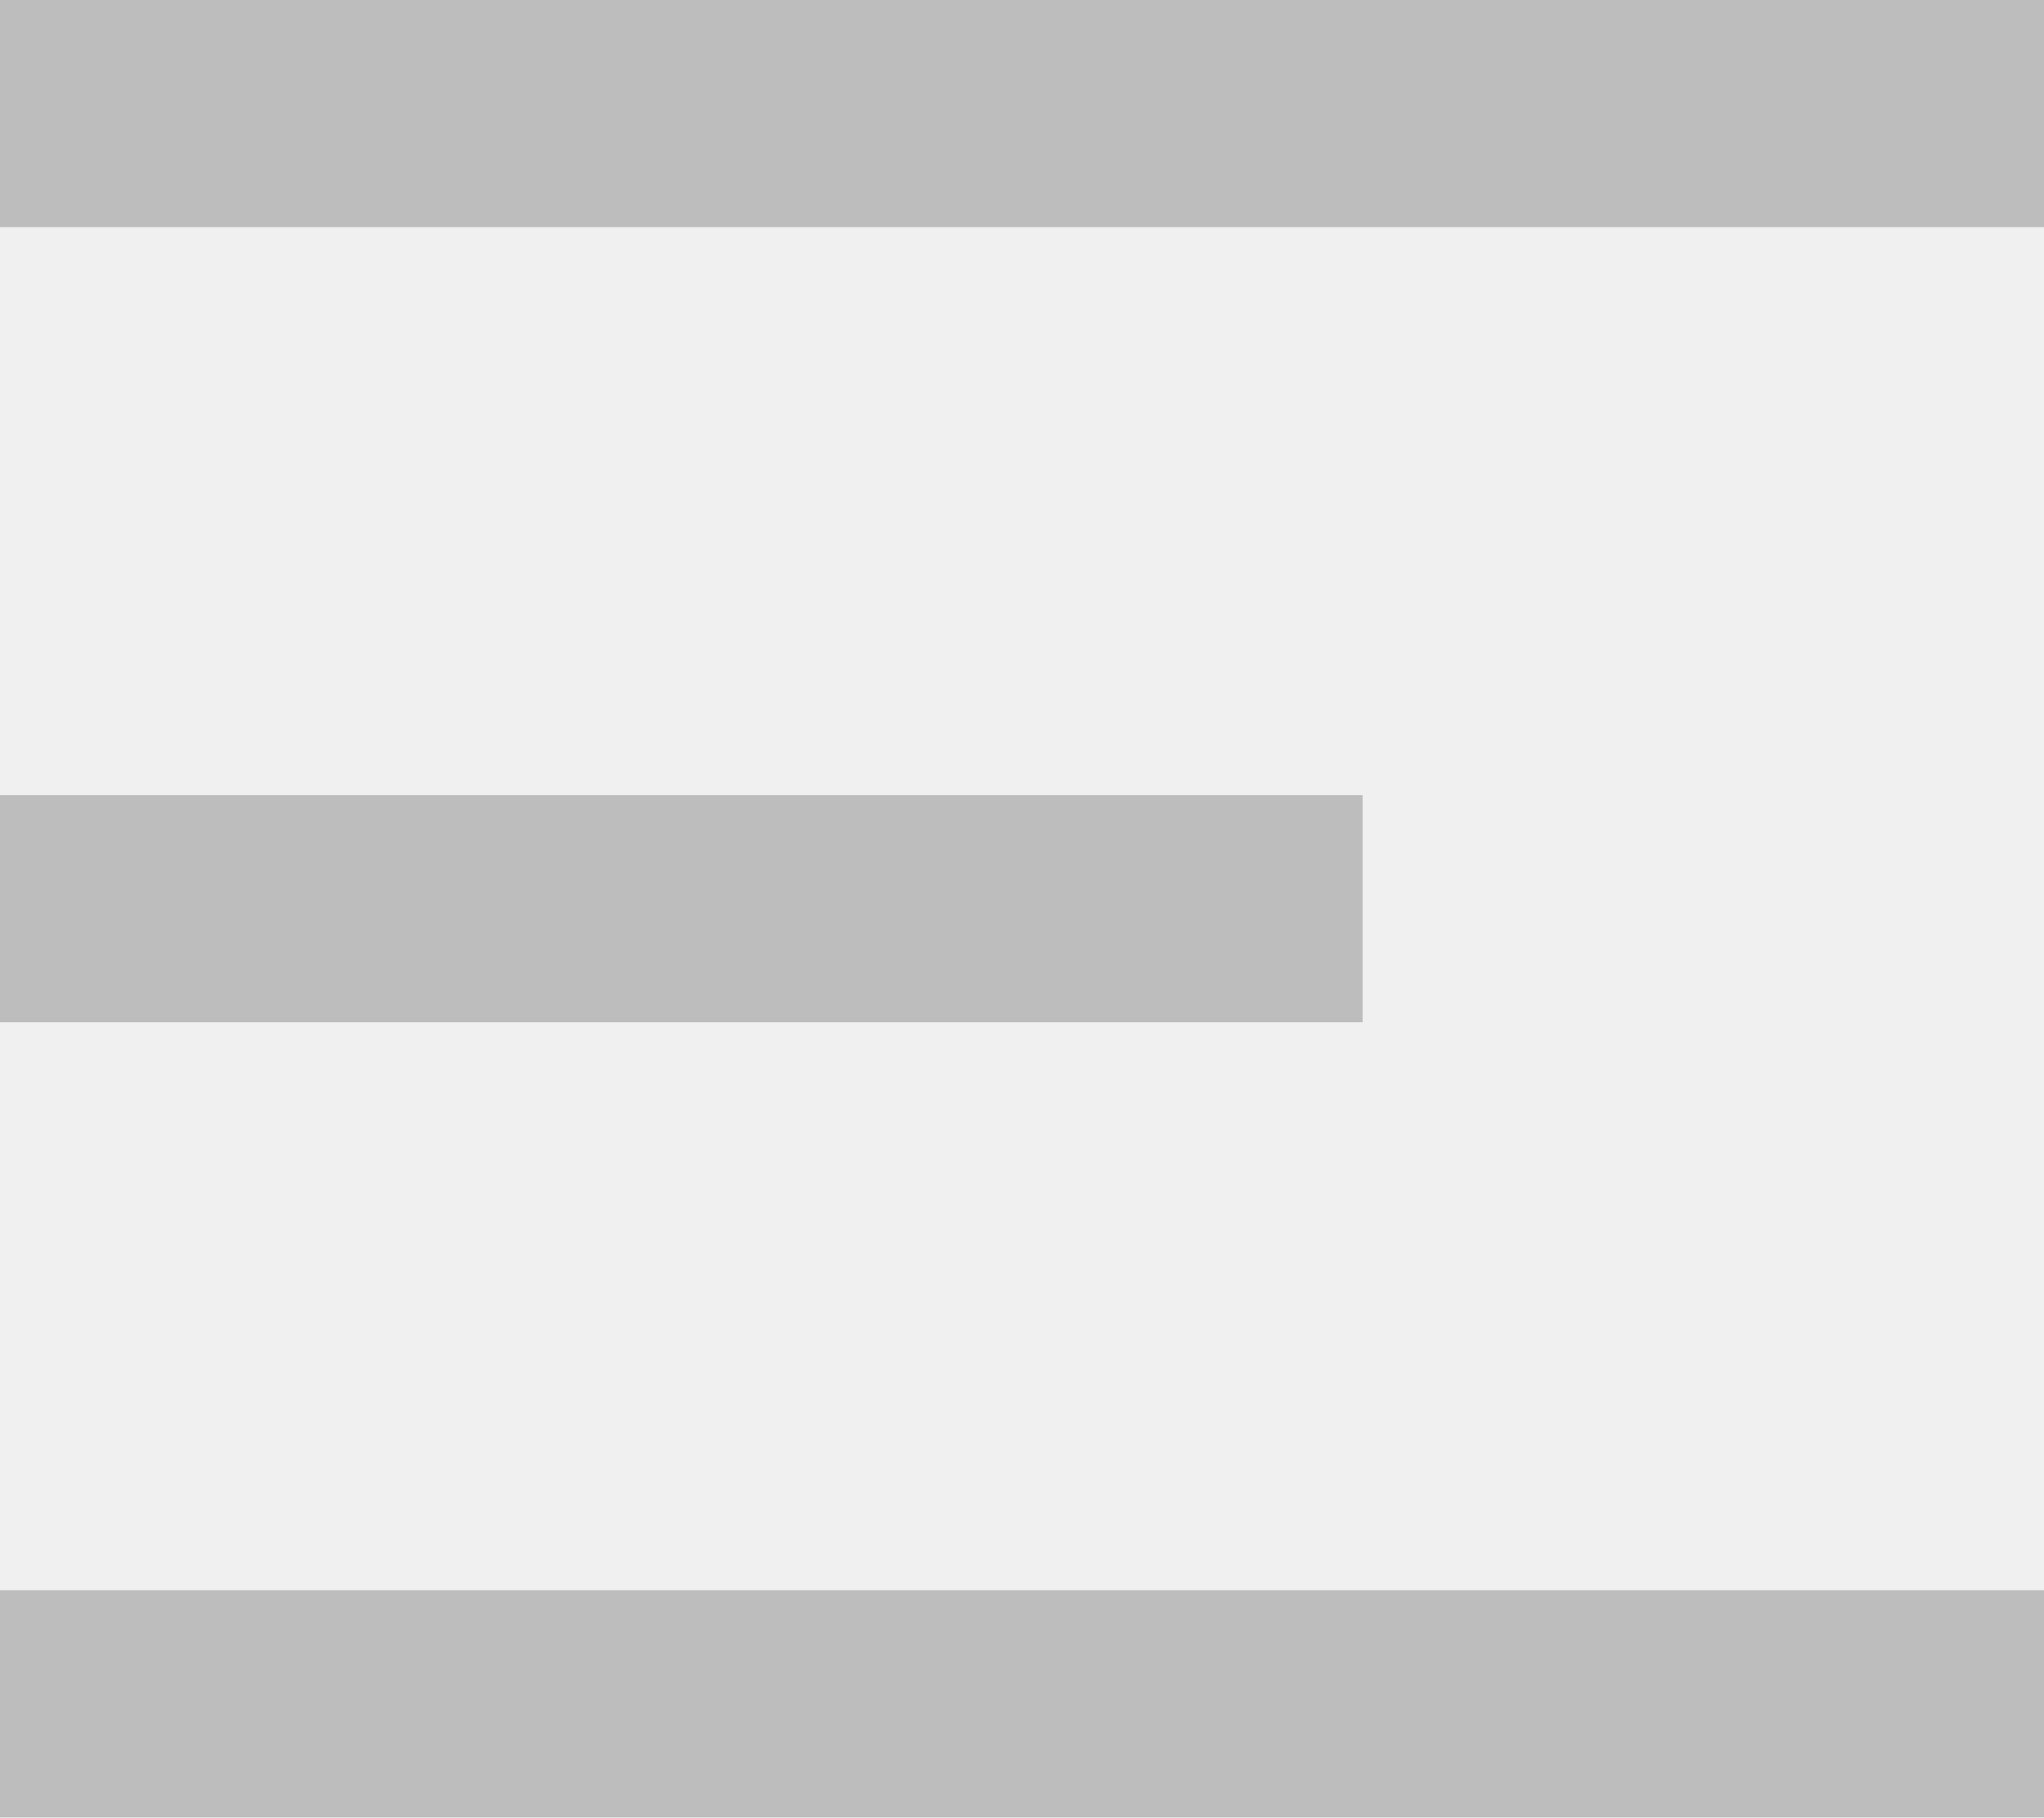
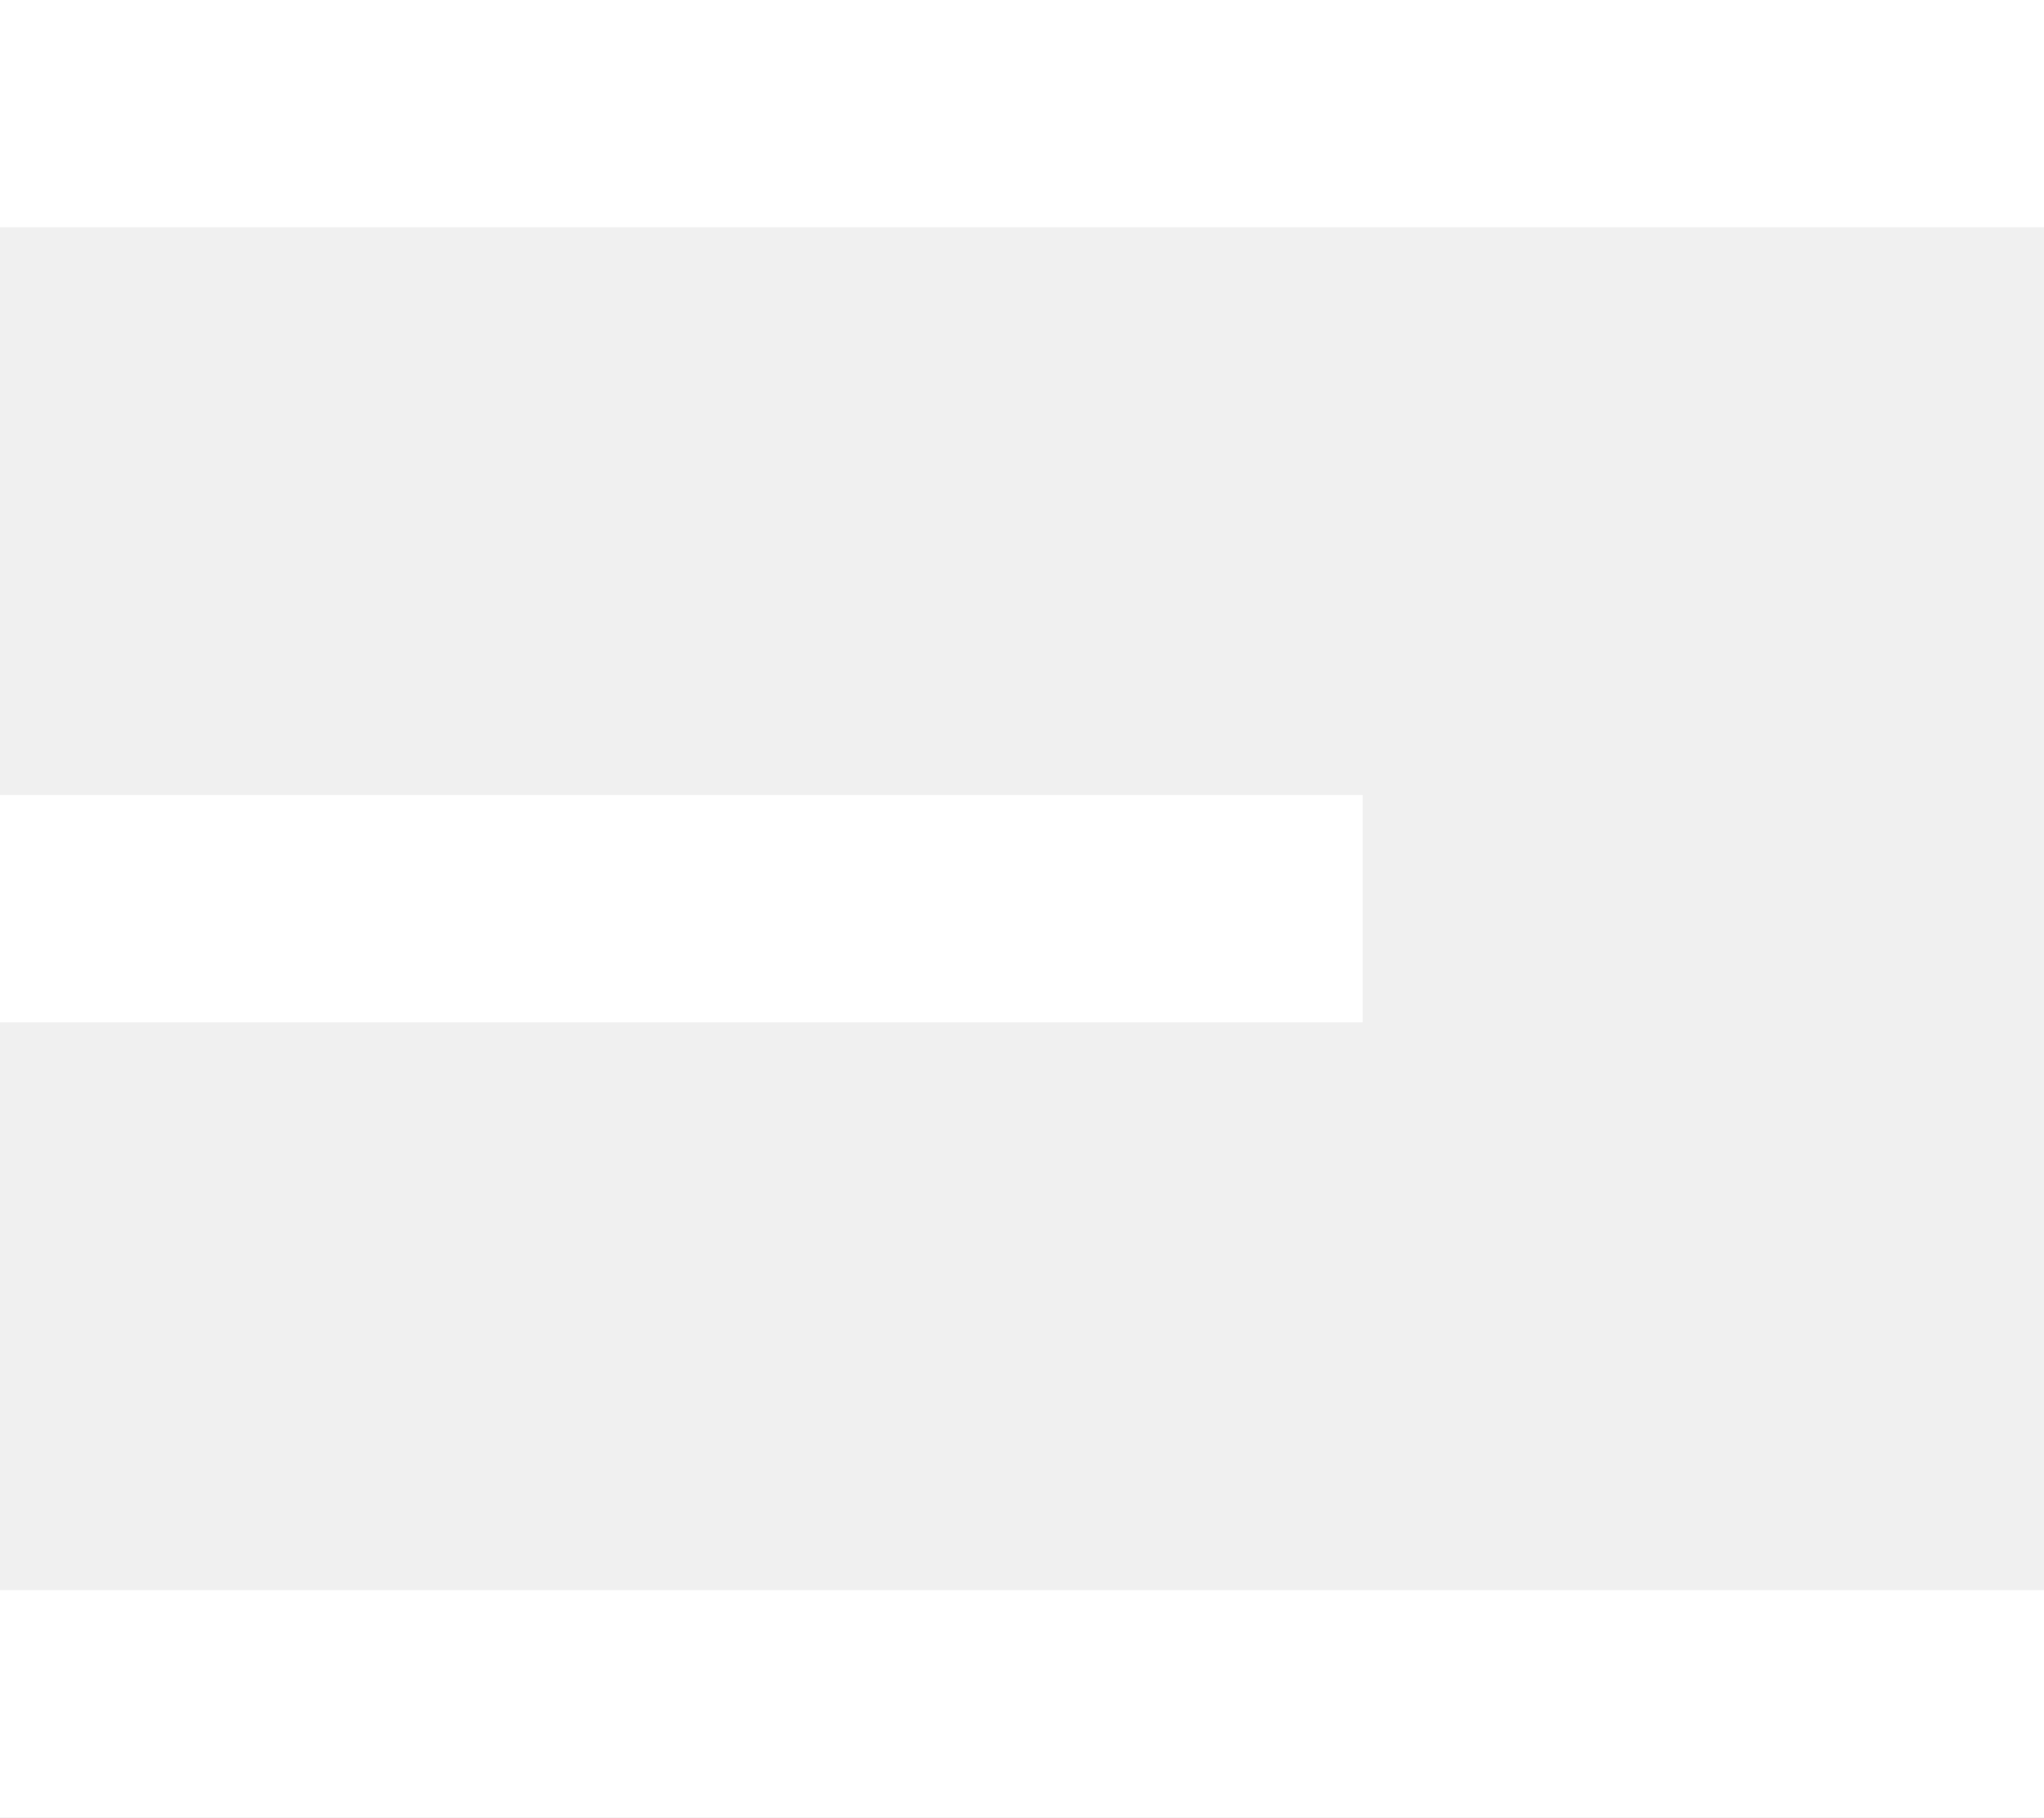
- <svg xmlns="http://www.w3.org/2000/svg" width="36" height="32" viewBox="0 0 36 32" fill="none">
-   <path d="M0 0h36v4H0V0zm0 14h24v4H0v-4zm0 14h36v4H0v-4z" fill="#BDBDBD" />
+ <svg xmlns="http://www.w3.org/2000/svg" viewBox="0 0 36 32" fill="#ffffff">
+   <path d="M0 0h36v4H0V0zm0 14h24v4H0v-4zm0 14h36v4H0v-4z" />
</svg>
